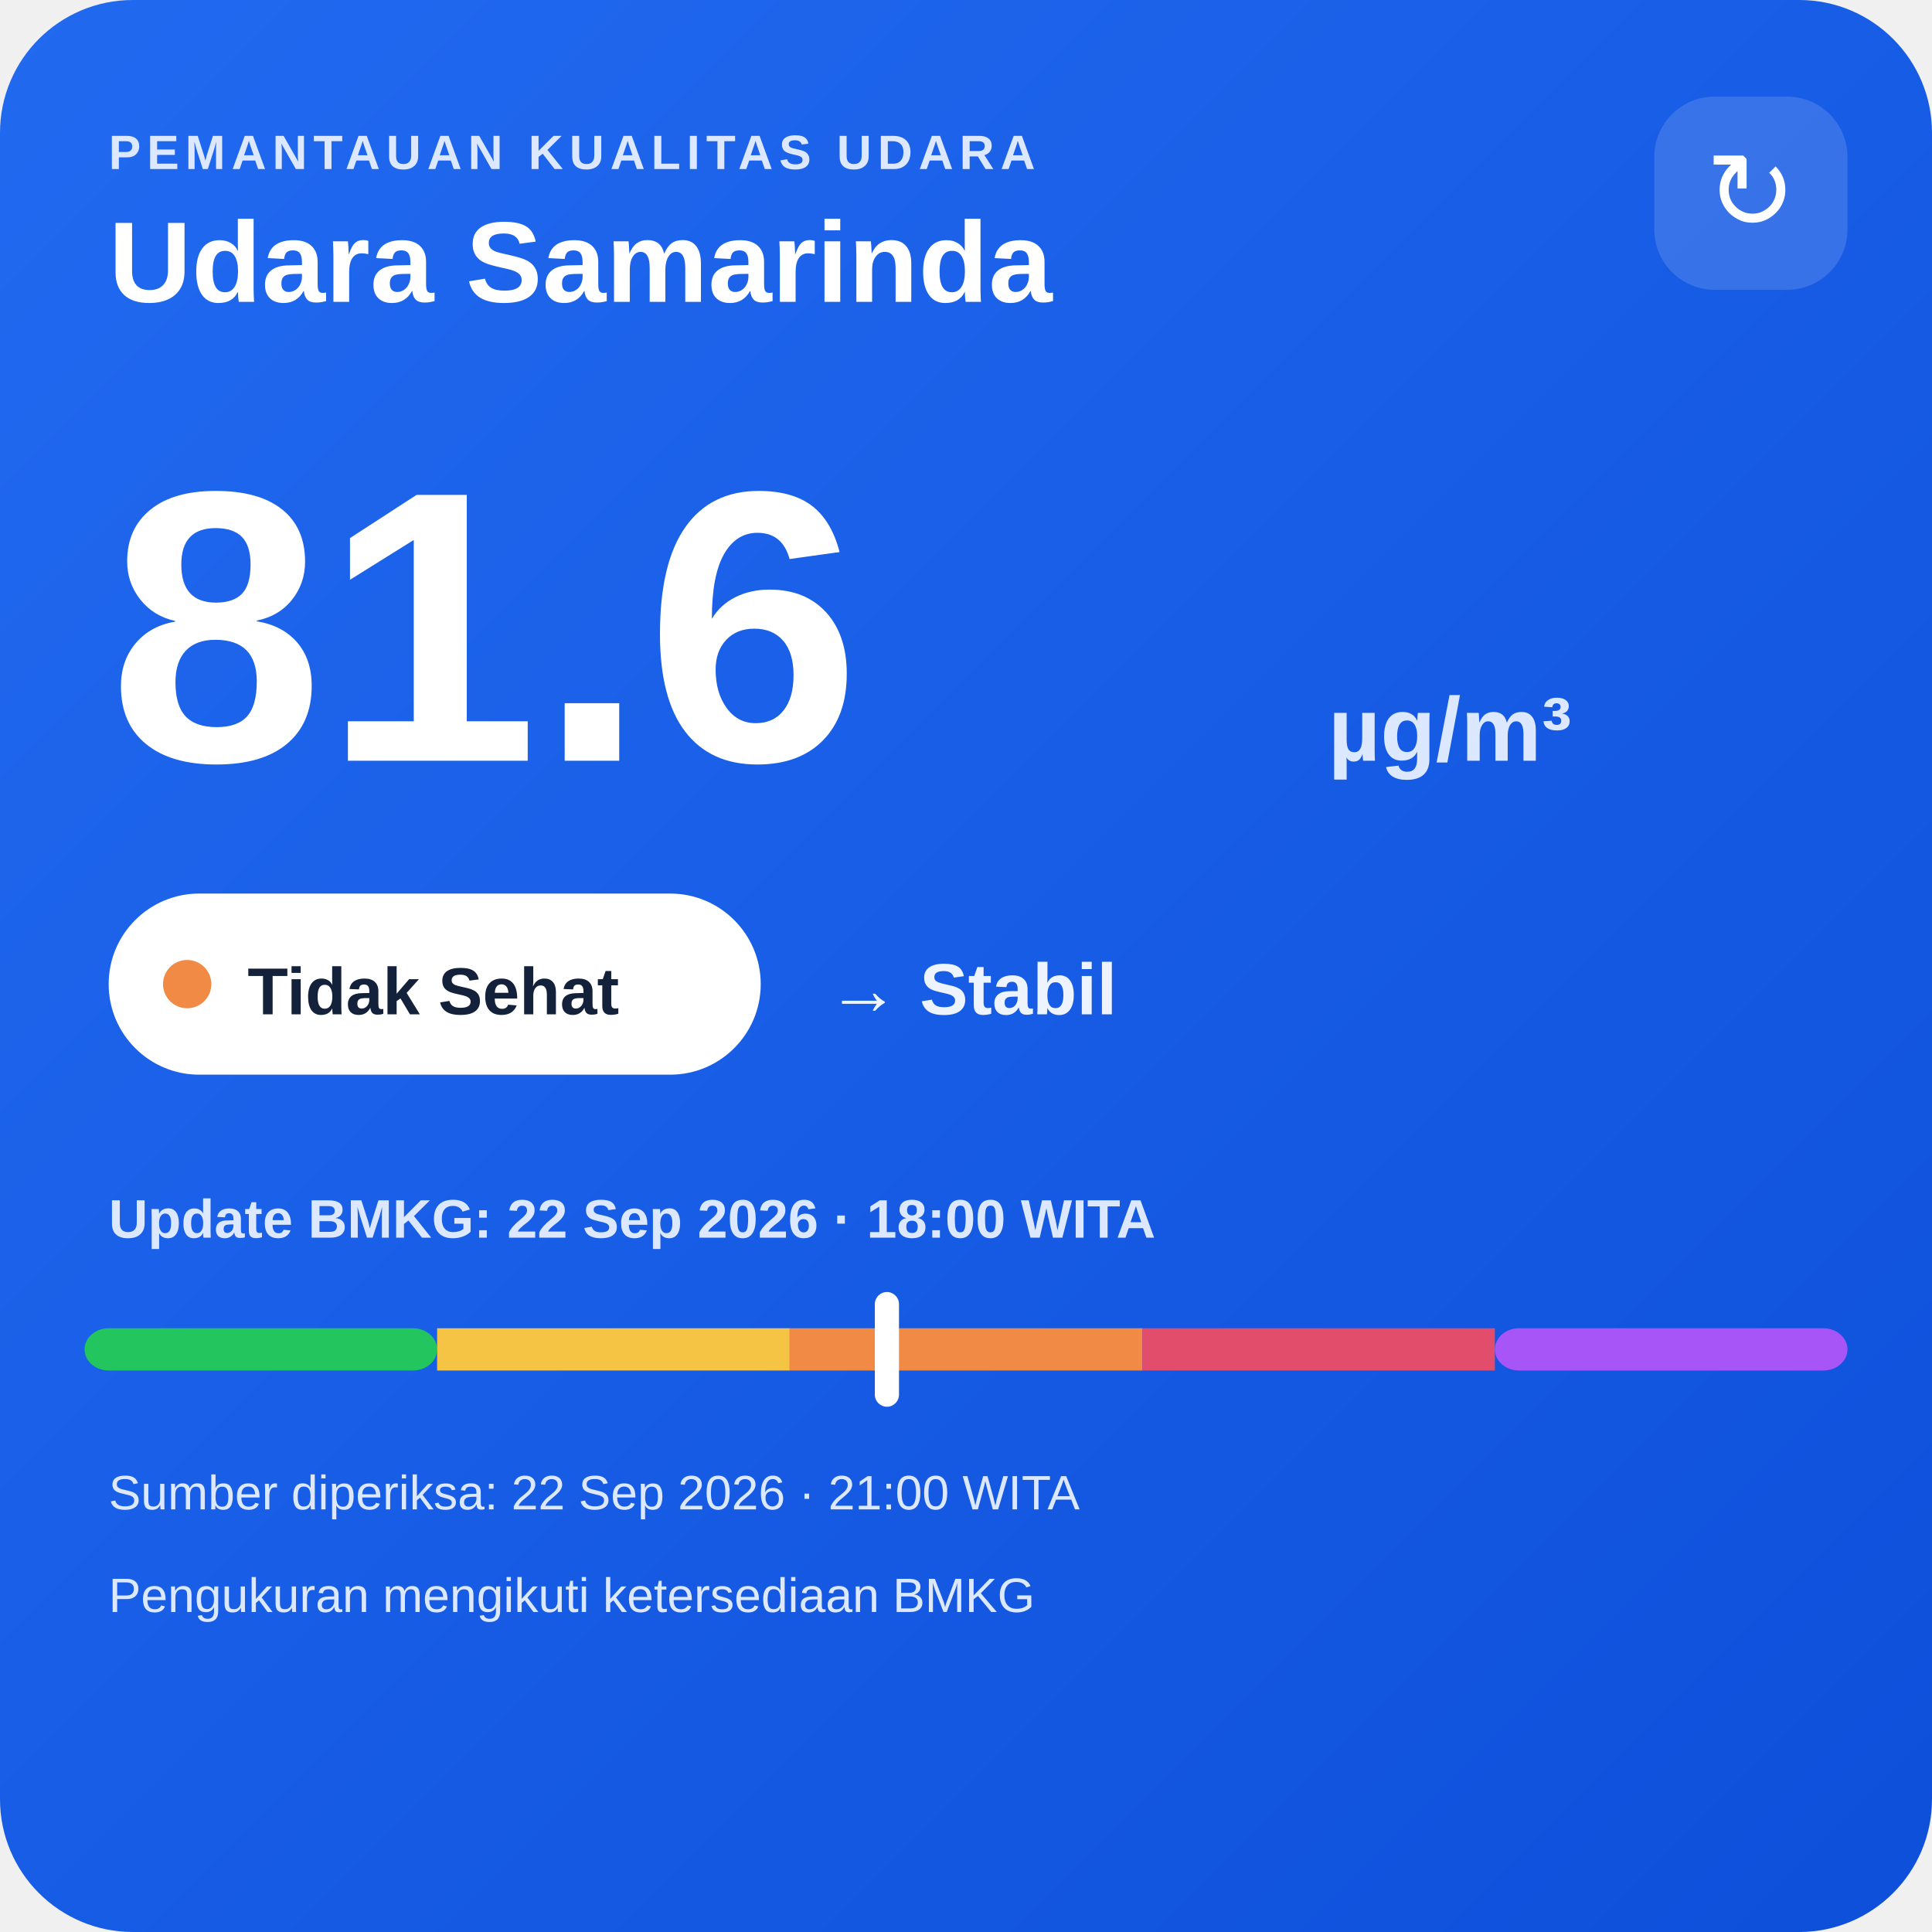
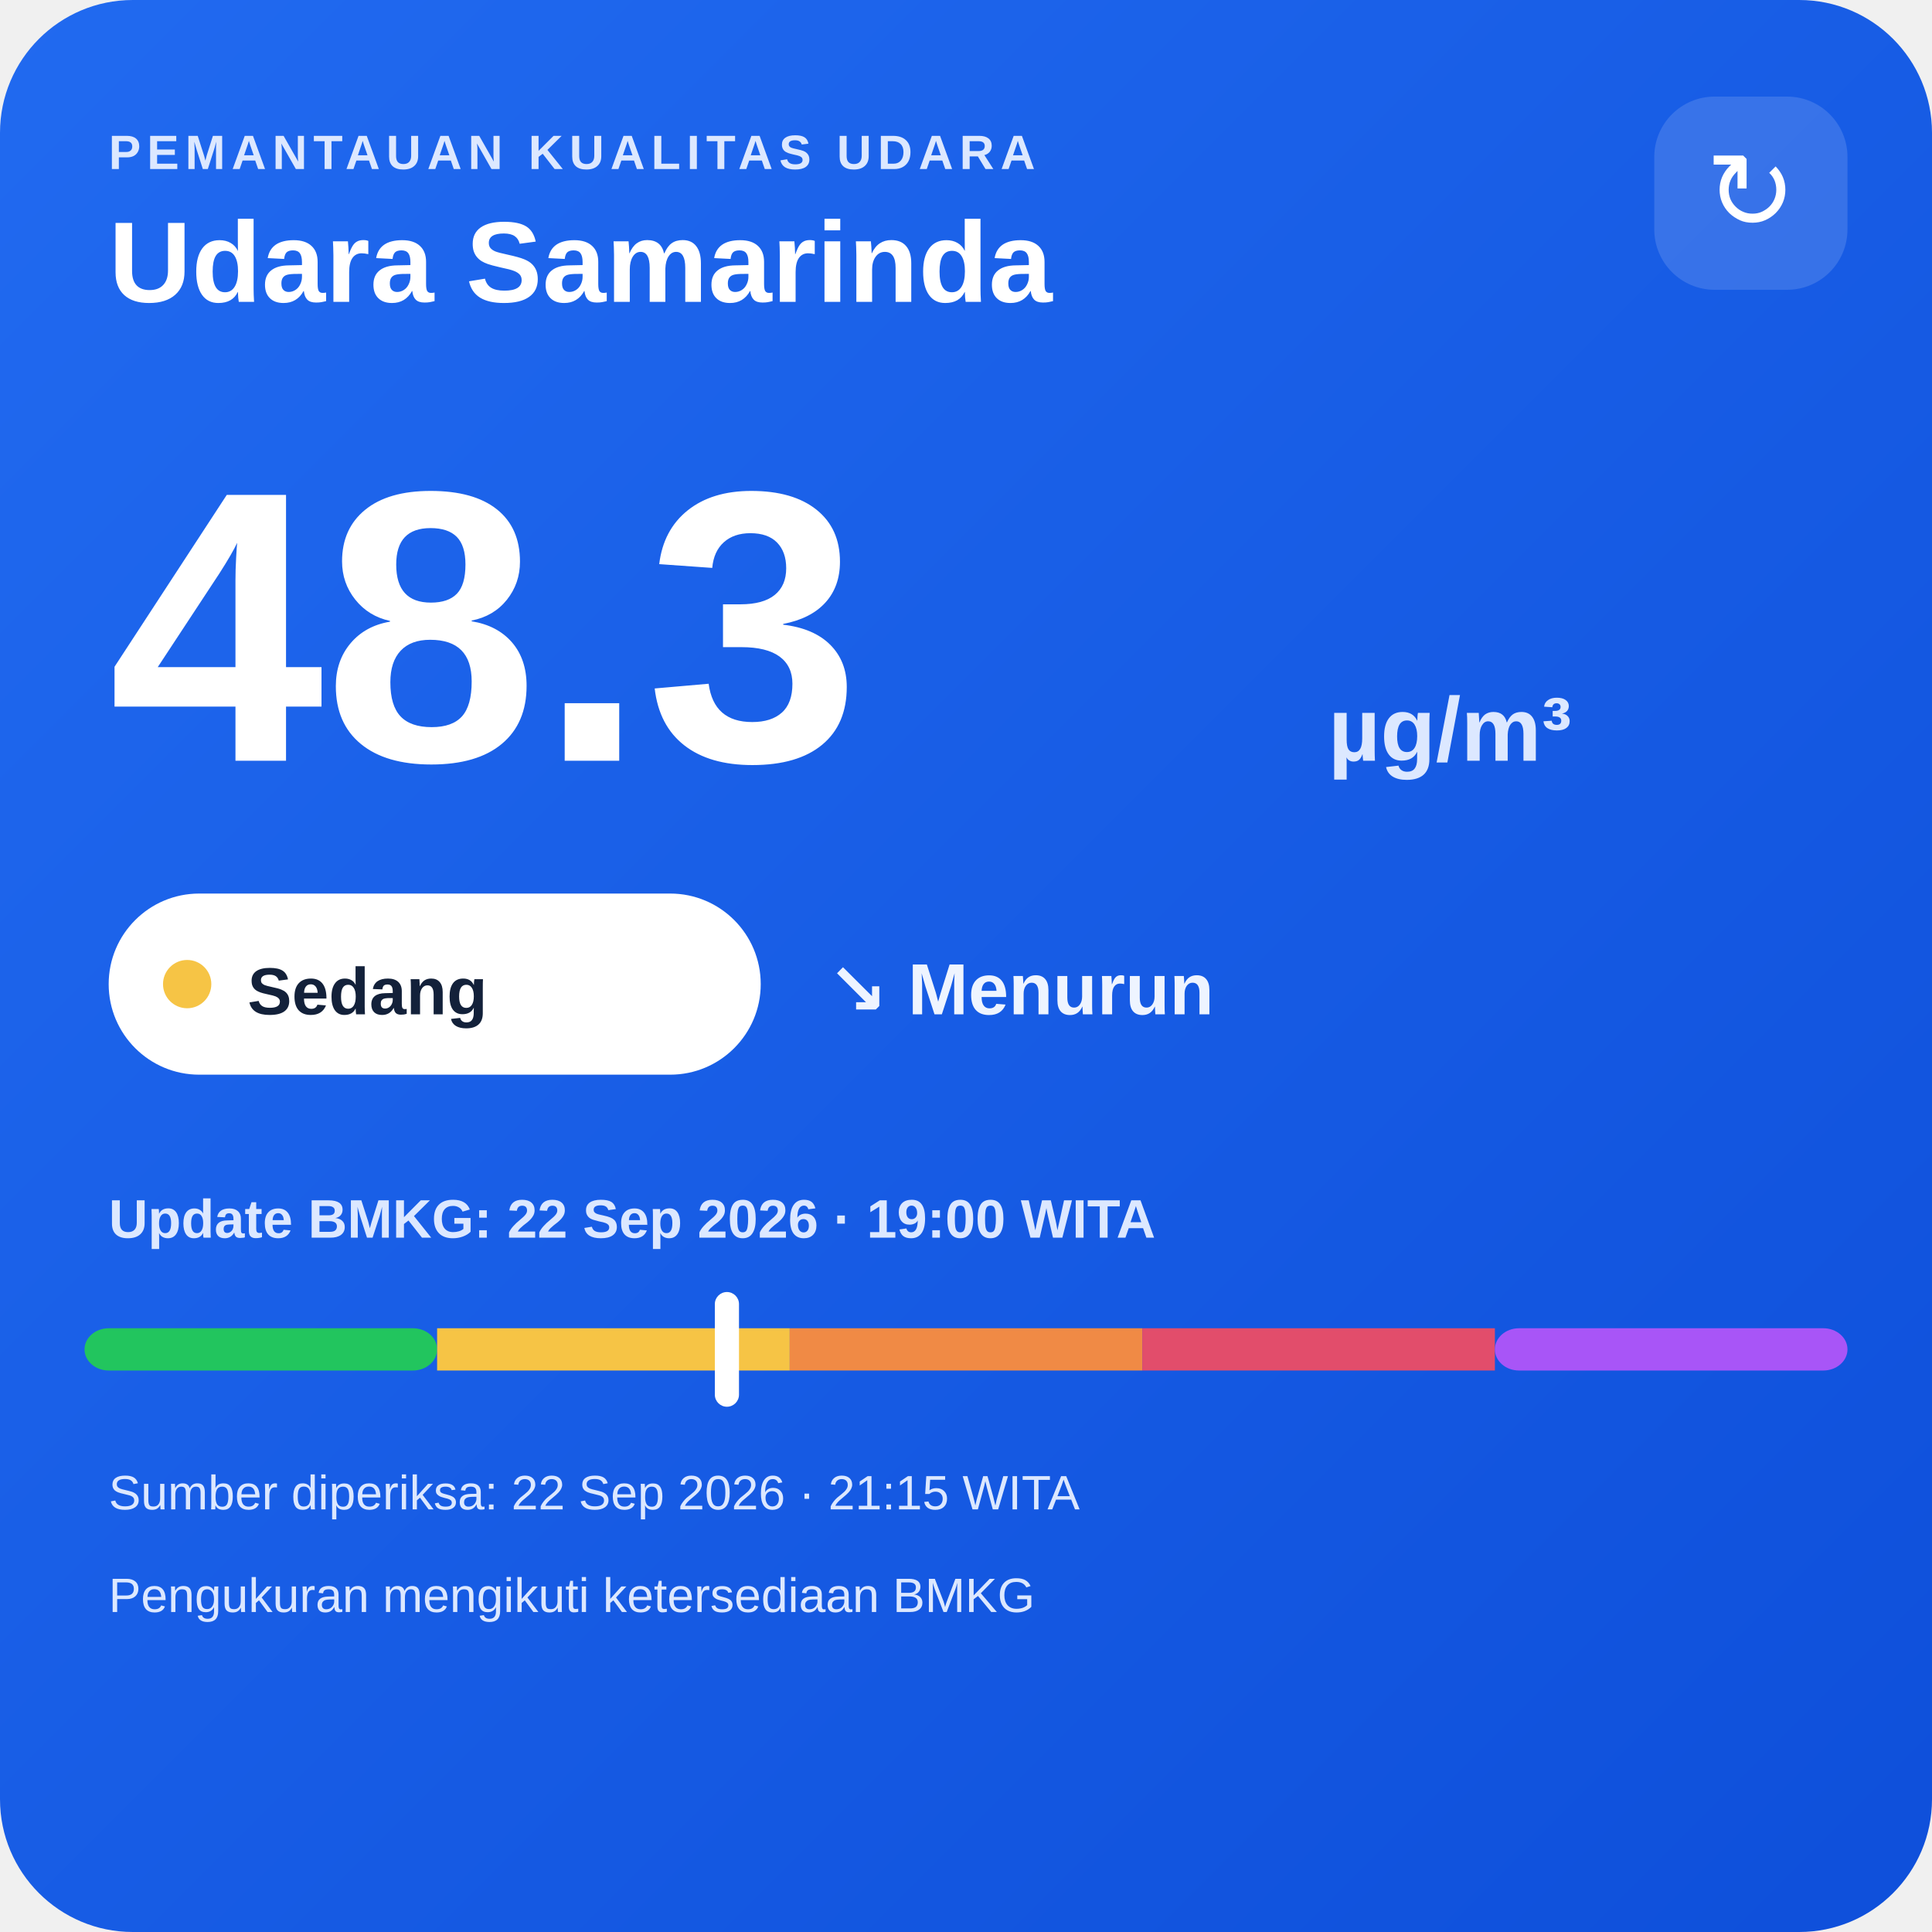
<svg xmlns="http://www.w3.org/2000/svg" width="320" height="320" viewBox="0 0 320 320">
  <defs>
    <linearGradient id="bg" x1="0" y1="0" x2="1" y2="1">
      <stop offset="0" stop-color="#216af0" />
      <stop offset="1" stop-color="#0e4fda" />
    </linearGradient>
  </defs>
  <rect width="320" height="320" rx="22" fill="url(#bg)" />
  <text x="18" y="28" fill="#dce8ff" font-family="Arial,sans-serif" font-size="8" font-weight="700" letter-spacing="1">PEMANTAUAN KUALITAS UDARA</text>
  <text x="18" y="50" fill="#ffffff" font-family="Arial,sans-serif" font-size="19" font-weight="700">Udara Samarinda</text>
  <rect x="274" y="16" width="32" height="32" rx="10" fill="#ffffff" fill-opacity=".14" />
  <text x="290" y="38" text-anchor="middle" fill="#ffffff" font-family="Arial,sans-serif" font-size="18">↻</text>
-   <text x="18" y="126" fill="#ffffff" font-family="Arial,sans-serif" font-size="64" font-weight="800">81.6</text>
+   <text x="18" y="126" fill="#ffffff" font-family="Arial,sans-serif" font-size="64" font-weight="800">48.3</text>
  <text x="220" y="126" fill="#dce8ff" font-family="Arial,sans-serif" font-size="15" font-weight="700">µg/m³</text>
  <rect x="18" y="148" width="108" height="30" rx="15" fill="#ffffff" />
-   <circle cx="31" cy="163" r="4" fill="#f08a45" />
-   <text x="41" y="168" fill="#13213a" font-family="Arial,sans-serif" font-size="11" font-weight="700">Tidak Sehat</text>
-   <text x="137" y="168" fill="#eef4ff" font-family="Arial,sans-serif" font-size="12" font-weight="700">→ Stabil</text>
-   <text x="18" y="205" fill="#dce8ff" font-family="Arial,sans-serif" font-size="9" font-weight="700">Update BMKG: 22 Sep 2026 · 18:00 WITA</text>
+   <circle cx="31" cy="163" r="4" fill="#f6c445" />
+   <text x="41" y="168" fill="#13213a" font-family="Arial,sans-serif" font-size="11" font-weight="700">Sedang</text>
+   <text x="137" y="168" fill="#eef4ff" font-family="Arial,sans-serif" font-size="12" font-weight="700">↘ Menurun</text>
+   <text x="18" y="205" fill="#dce8ff" font-family="Arial,sans-serif" font-size="9" font-weight="700">Update BMKG: 22 Sep 2026 · 19:00 WITA</text>
  <rect x="14" y="220" width="58.4" height="7" rx="4" fill="#22c55e" />
  <rect x="72.4" y="220" width="58.4" height="7" fill="#f6c445" />
  <rect x="130.8" y="220" width="58.4" height="7" fill="#f08a45" />
  <rect x="189.2" y="220" width="58.4" height="7" fill="#e24d6b" />
  <rect x="247.6" y="220" width="58.4" height="7" rx="4" fill="#a855f7" />
-   <rect x="144.9" y="214" width="4" height="19" rx="2" fill="#ffffff" />
-   <text x="18" y="250" fill="#dce8ff" font-family="Arial,sans-serif" font-size="8">Sumber diperiksa: 22 Sep 2026 · 21:00 WITA</text>
+   <rect x="118.4" y="214" width="4" height="19" rx="2" fill="#ffffff" />
+   <text x="18" y="250" fill="#dce8ff" font-family="Arial,sans-serif" font-size="8">Sumber diperiksa: 22 Sep 2026 · 21:15 WITA</text>
  <text x="18" y="267" fill="#dce8ff" font-family="Arial,sans-serif" font-size="8">Pengukuran mengikuti ketersediaan BMKG</text>
</svg>
